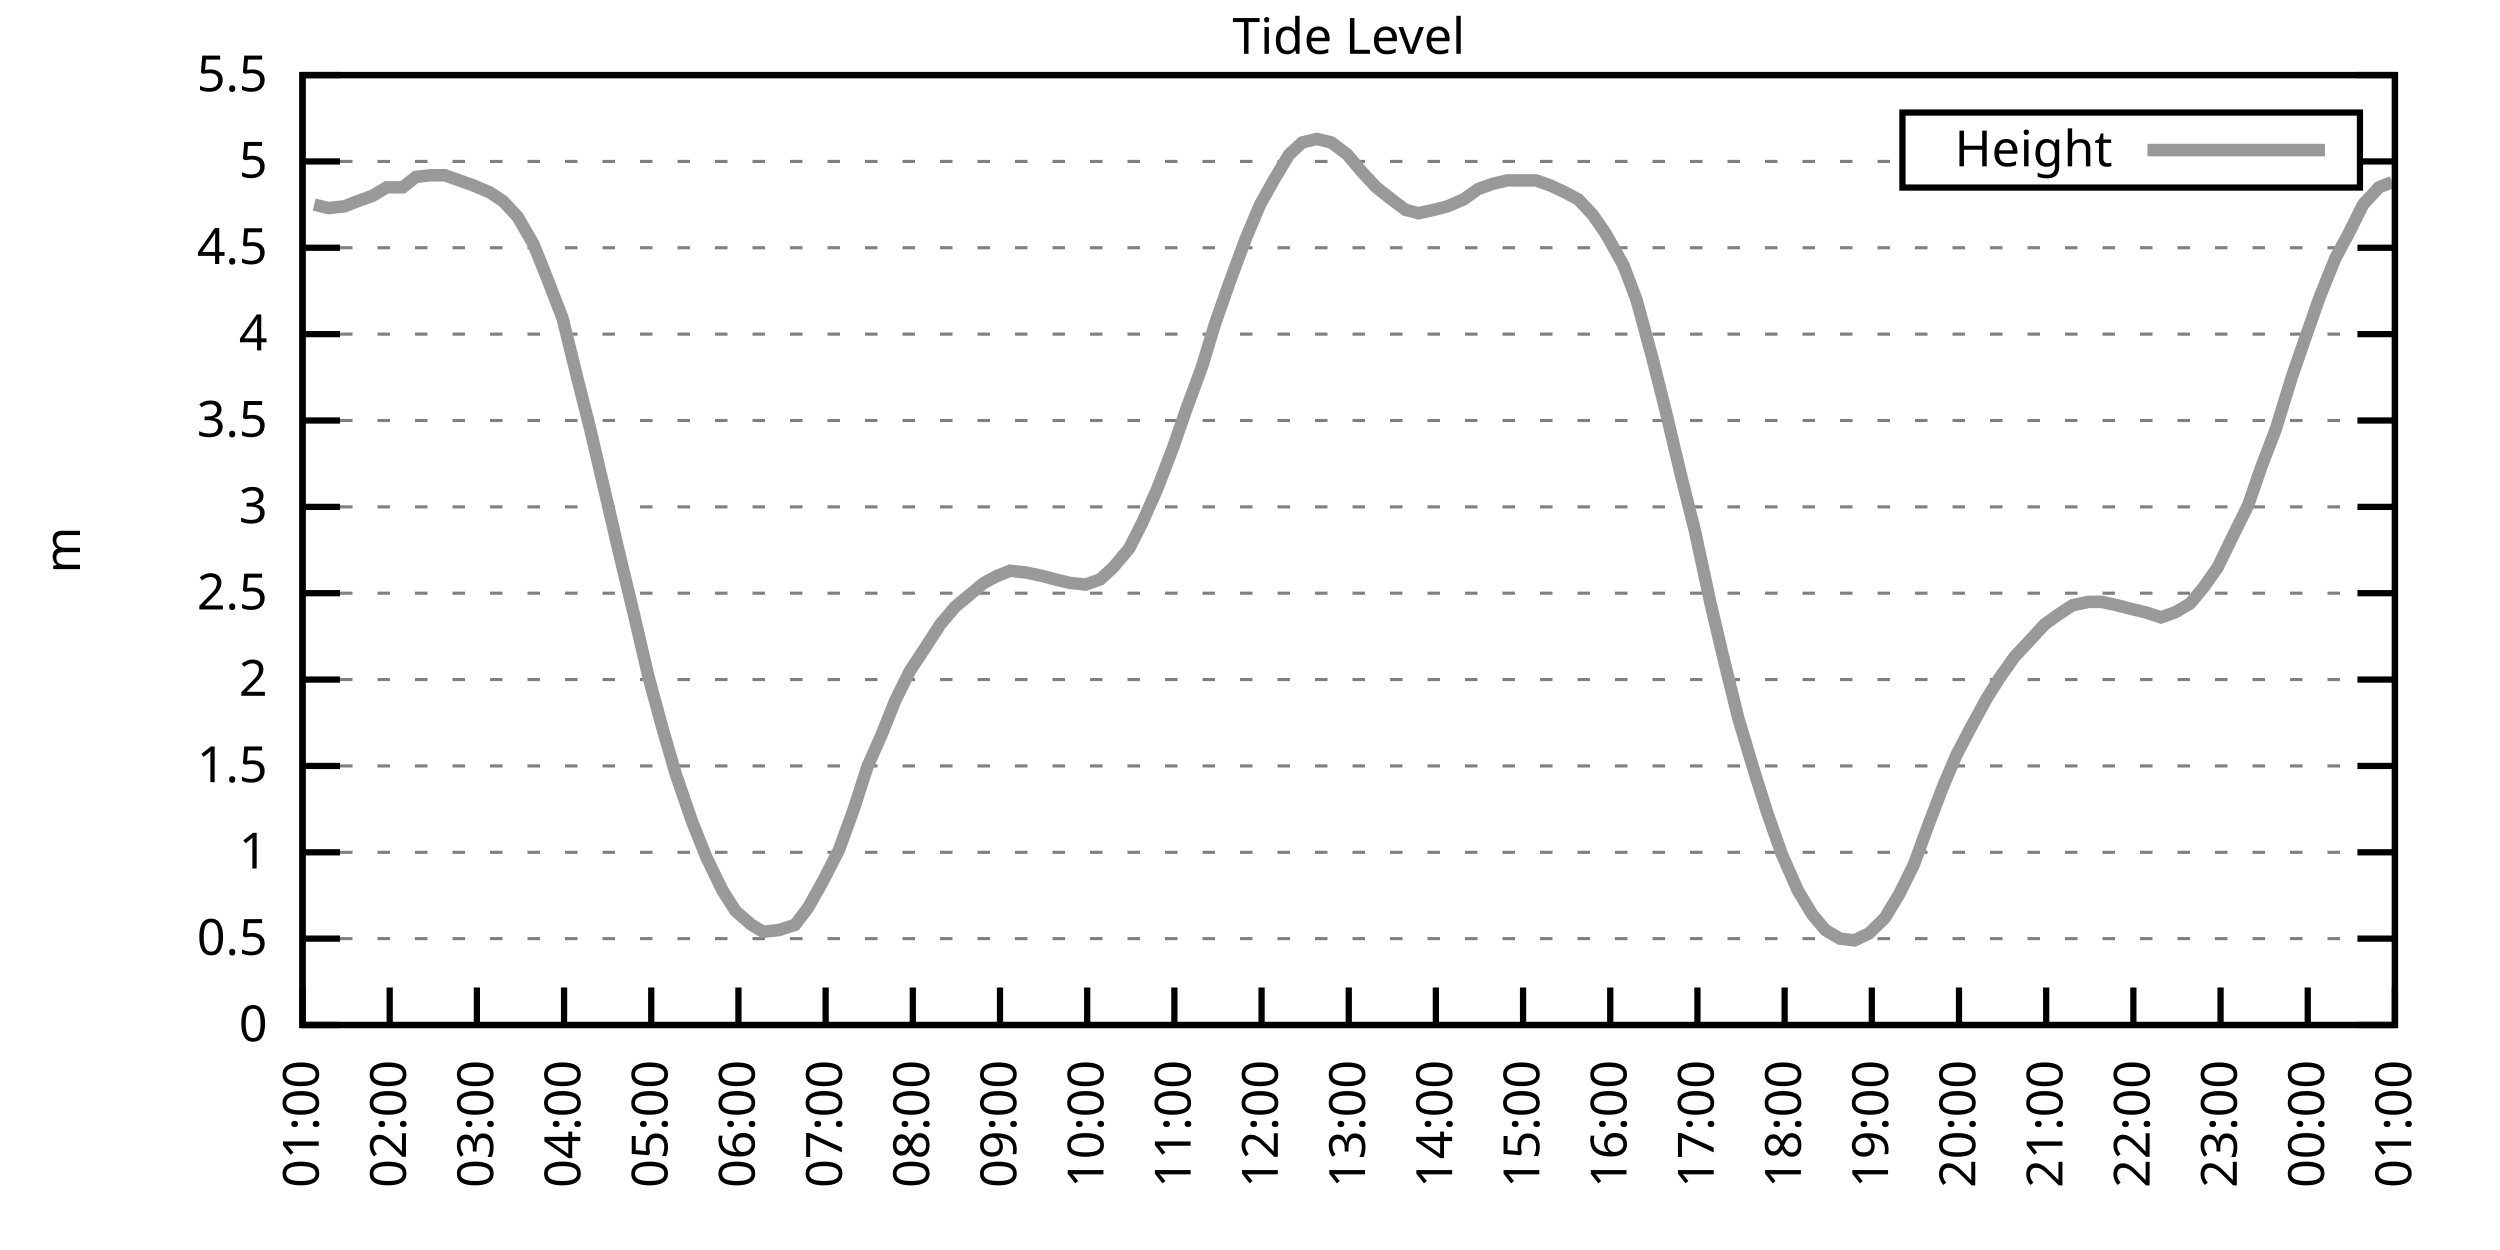
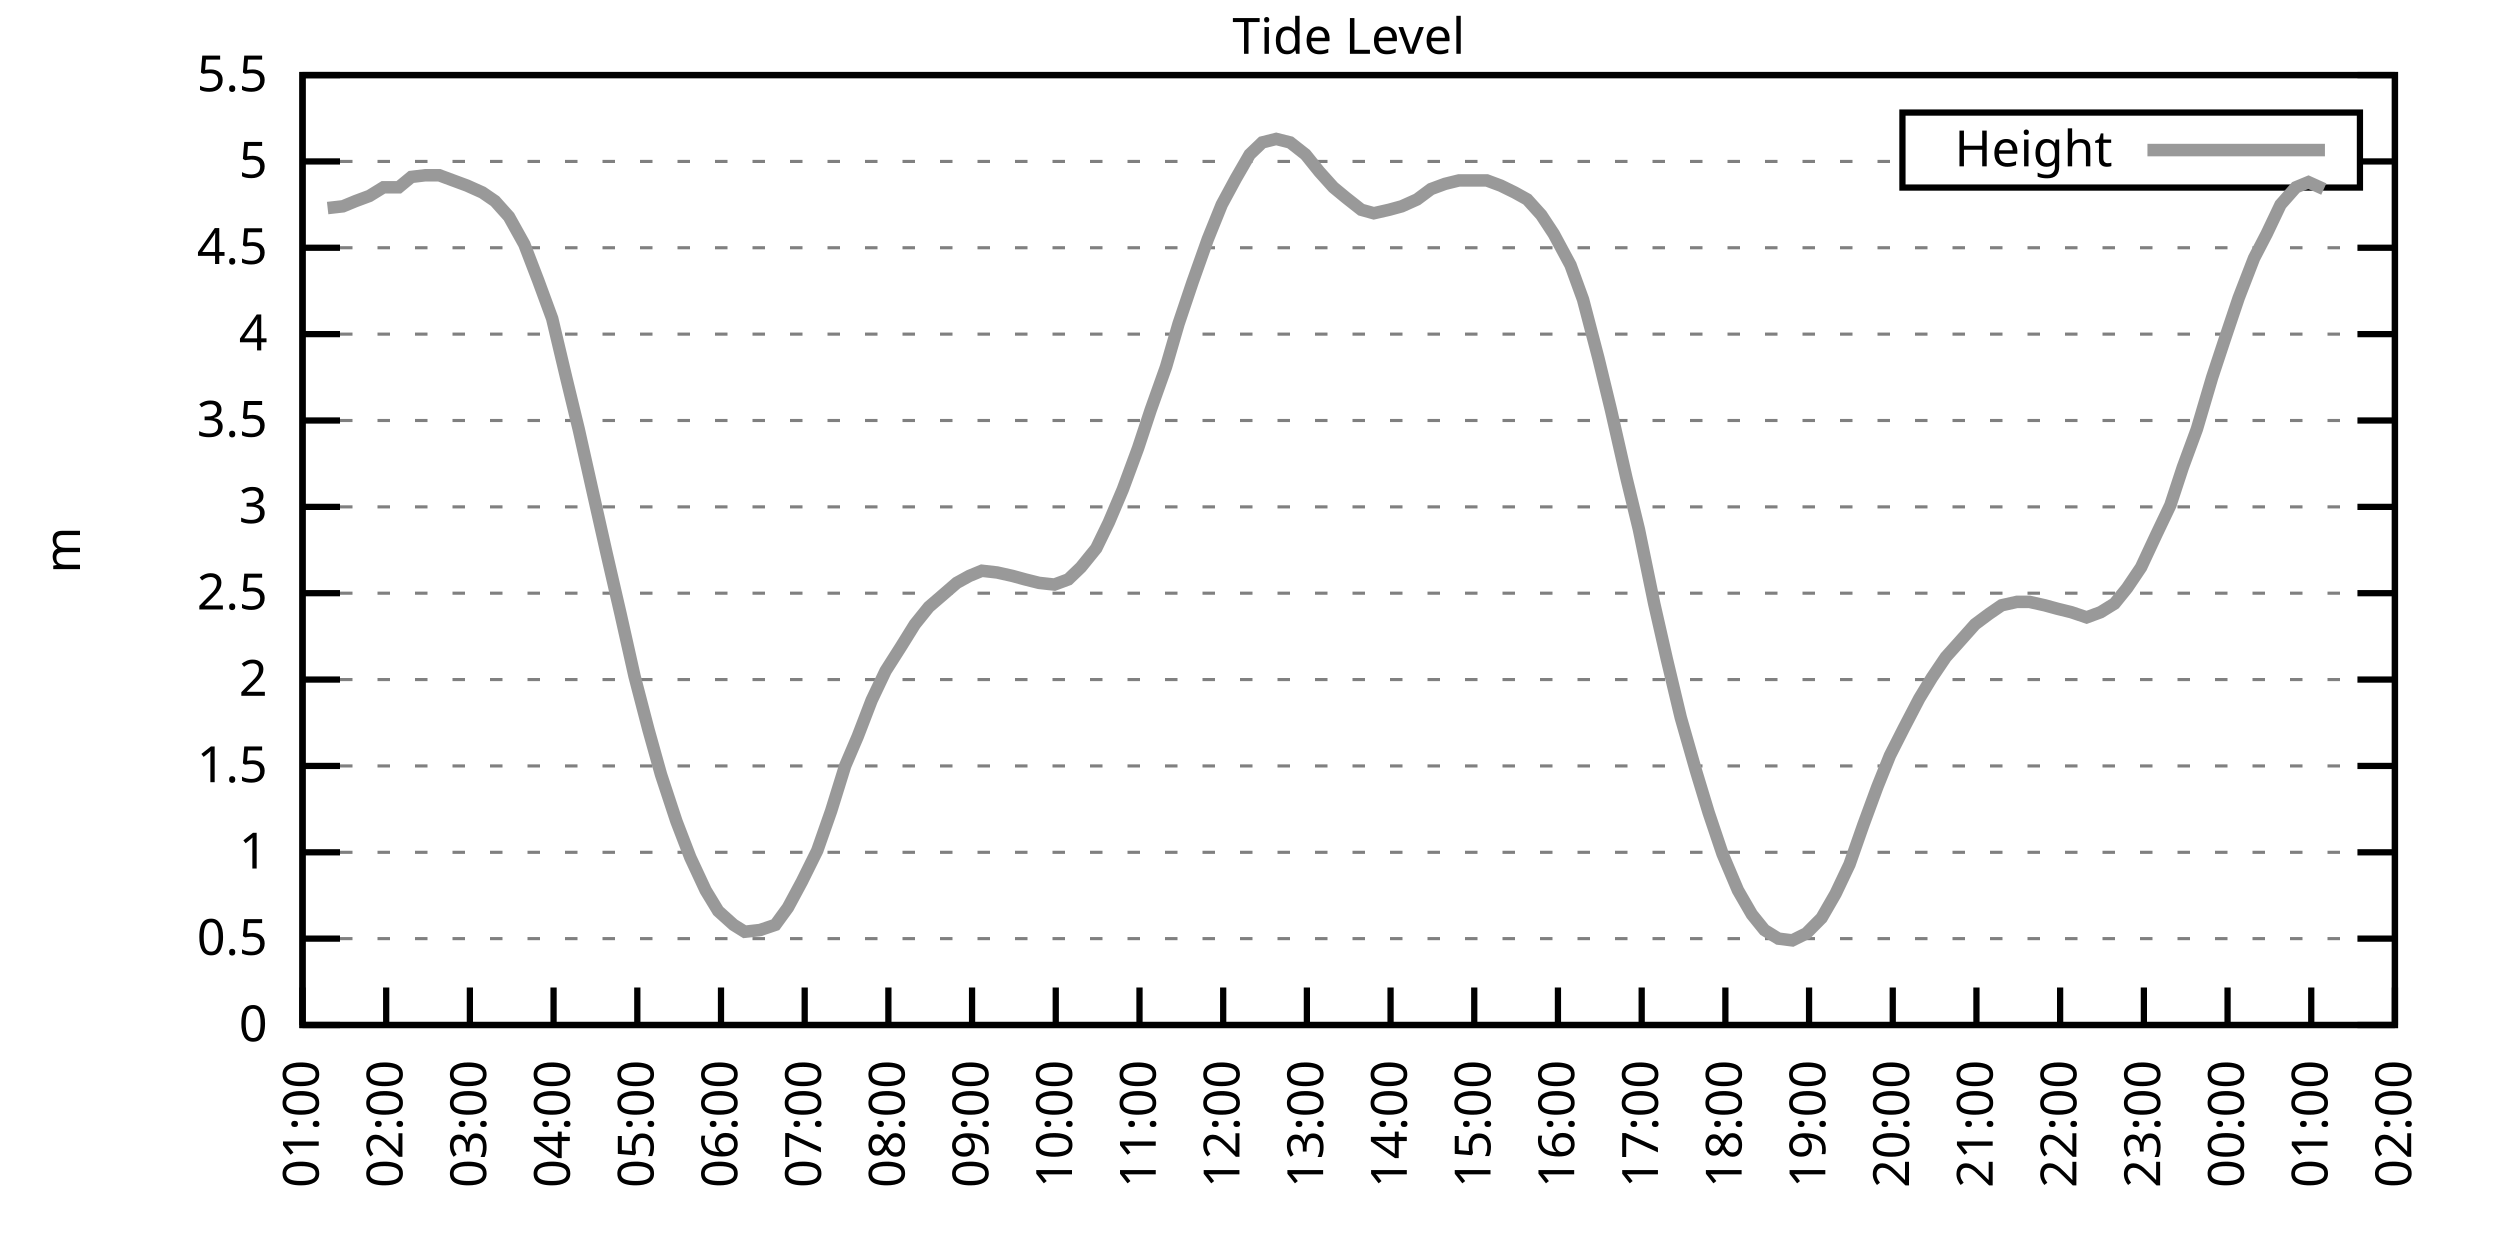
<svg xmlns="http://www.w3.org/2000/svg" xmlns:xlink="http://www.w3.org/1999/xlink" width="400" height="200" viewBox="0 0 400 200">
  <g id="gnuplot_canvas">
    <rect x="0" y="0" width="400" height="200" fill="none" />
    <defs>
      <circle id="gpDot" r="0.5" stroke-width="0.5" stroke="currentColor" />
      <path id="gpPt0" stroke-width="0.333" stroke="currentColor" d="M-1,0 h2 M0,-1 v2" />
      <path id="gpPt1" stroke-width="0.333" stroke="currentColor" d="M-1,-1 L1,1 M1,-1 L-1,1" />
      <path id="gpPt2" stroke-width="0.333" stroke="currentColor" d="M-1,0 L1,0 M0,-1 L0,1 M-1,-1 L1,1 M-1,1 L1,-1" />
      <rect id="gpPt3" stroke-width="0.333" stroke="currentColor" x="-1" y="-1" width="2" height="2" />
      <rect id="gpPt4" stroke-width="0.333" stroke="currentColor" fill="currentColor" x="-1" y="-1" width="2" height="2" />
      <circle id="gpPt5" stroke-width="0.333" stroke="currentColor" cx="0" cy="0" r="1" />
      <use xlink:href="#gpPt5" id="gpPt6" fill="currentColor" stroke="none" />
      <path id="gpPt7" stroke-width="0.333" stroke="currentColor" d="M0,-1.33 L-1.33,0.67 L1.33,0.67 z" />
      <use xlink:href="#gpPt7" id="gpPt8" fill="currentColor" stroke="none" />
      <use xlink:href="#gpPt7" id="gpPt9" stroke="currentColor" transform="rotate(180)" />
      <use xlink:href="#gpPt9" id="gpPt10" fill="currentColor" stroke="none" />
      <use xlink:href="#gpPt3" id="gpPt11" stroke="currentColor" transform="rotate(45)" />
      <use xlink:href="#gpPt11" id="gpPt12" fill="currentColor" stroke="none" />
      <path id="gpPt13" stroke-width="0.333" stroke="currentColor" d="M0,1.330 L1.265,0.411 L0.782,-1.067 L-0.782,-1.076 L-1.265,0.411 z" />
      <use xlink:href="#gpPt13" id="gpPt14" fill="currentColor" stroke="none" />
      <filter id="textbox" filterUnits="objectBoundingBox" x="0" y="0" height="1" width="1">
        <feFlood flood-color="white" flood-opacity="1" result="bgnd" />
        <feComposite in="SourceGraphic" in2="bgnd" operator="atop" />
      </filter>
      <filter id="greybox" filterUnits="objectBoundingBox" x="0" y="0" height="1" width="1">
        <feFlood flood-color="lightgrey" flood-opacity="1" result="grey" />
        <feComposite in="SourceGraphic" in2="grey" operator="atop" />
      </filter>
    </defs>
    <g fill="none" color="white" stroke="currentColor" stroke-width="1.00" stroke-linecap="butt" stroke-linejoin="miter">
</g>
    <g fill="none" color="black" stroke="currentColor" stroke-width="1.00" stroke-linecap="butt" stroke-linejoin="miter">
      <g stroke="none" shape-rendering="crispEdges">
        <polygon fill="rgb(255, 255, 255)" points="48.40,164.00 383.18,164.00 383.18,12.02 48.40,12.02 " />
      </g>
    </g>
    <g fill="none" color="black" stroke="currentColor" stroke-width="1.00" stroke-linecap="butt" stroke-linejoin="miter">
</g>
    <g fill="none" color="black" stroke="black" stroke-width="0.50" stroke-linecap="butt" stroke-linejoin="miter">
</g>
    <g fill="none" color="gray" stroke="currentColor" stroke-width="0.50" stroke-linecap="butt" stroke-linejoin="miter">
      <path stroke="gray" stroke-dasharray="2,4" class="gridline" d="M48.40,164.00 L383.19,164.00  " />
    </g>
    <g fill="none" color="gray" stroke="gray" stroke-width="1.00" stroke-linecap="butt" stroke-linejoin="miter">
</g>
    <g fill="none" color="black" stroke="currentColor" stroke-width="1.00" stroke-linecap="butt" stroke-linejoin="miter">
      <path stroke="black" d="M48.40,164.00 L54.40,164.00 M383.19,164.00 L377.19,164.00  " />
      <g transform="translate(42.80,166.60)" stroke="none" fill="black" font-family="Sans" font-size="8.00" text-anchor="end">
        <text>
          <tspan font-family="Sans"> 0</tspan>
        </text>
      </g>
    </g>
    <g fill="none" color="black" stroke="currentColor" stroke-width="1.00" stroke-linecap="butt" stroke-linejoin="miter">
</g>
    <g fill="none" color="black" stroke="black" stroke-width="0.50" stroke-linecap="butt" stroke-linejoin="miter">
</g>
    <g fill="none" color="gray" stroke="currentColor" stroke-width="0.50" stroke-linecap="butt" stroke-linejoin="miter">
      <path stroke="gray" stroke-dasharray="2,4" class="gridline" d="M48.40,150.18 L383.19,150.18  " />
    </g>
    <g fill="none" color="gray" stroke="gray" stroke-width="1.00" stroke-linecap="butt" stroke-linejoin="miter">
</g>
    <g fill="none" color="black" stroke="currentColor" stroke-width="1.00" stroke-linecap="butt" stroke-linejoin="miter">
      <path stroke="black" d="M48.40,150.18 L54.40,150.18 M383.19,150.18 L377.19,150.18  " />
      <g transform="translate(42.80,152.78)" stroke="none" fill="black" font-family="Sans" font-size="8.00" text-anchor="end">
        <text>
          <tspan font-family="Sans"> 0.5</tspan>
        </text>
      </g>
    </g>
    <g fill="none" color="black" stroke="currentColor" stroke-width="1.00" stroke-linecap="butt" stroke-linejoin="miter">
</g>
    <g fill="none" color="black" stroke="black" stroke-width="0.50" stroke-linecap="butt" stroke-linejoin="miter">
</g>
    <g fill="none" color="gray" stroke="currentColor" stroke-width="0.50" stroke-linecap="butt" stroke-linejoin="miter">
      <path stroke="gray" stroke-dasharray="2,4" class="gridline" d="M48.40,136.37 L383.19,136.37  " />
    </g>
    <g fill="none" color="gray" stroke="gray" stroke-width="1.00" stroke-linecap="butt" stroke-linejoin="miter">
</g>
    <g fill="none" color="black" stroke="currentColor" stroke-width="1.00" stroke-linecap="butt" stroke-linejoin="miter">
      <path stroke="black" d="M48.40,136.37 L54.40,136.37 M383.19,136.37 L377.19,136.37  " />
      <g transform="translate(42.80,138.97)" stroke="none" fill="black" font-family="Sans" font-size="8.00" text-anchor="end">
        <text>
          <tspan font-family="Sans"> 1</tspan>
        </text>
      </g>
    </g>
    <g fill="none" color="black" stroke="currentColor" stroke-width="1.00" stroke-linecap="butt" stroke-linejoin="miter">
</g>
    <g fill="none" color="black" stroke="black" stroke-width="0.50" stroke-linecap="butt" stroke-linejoin="miter">
</g>
    <g fill="none" color="gray" stroke="currentColor" stroke-width="0.50" stroke-linecap="butt" stroke-linejoin="miter">
      <path stroke="gray" stroke-dasharray="2,4" class="gridline" d="M48.40,122.55 L383.19,122.55  " />
    </g>
    <g fill="none" color="gray" stroke="gray" stroke-width="1.00" stroke-linecap="butt" stroke-linejoin="miter">
</g>
    <g fill="none" color="black" stroke="currentColor" stroke-width="1.00" stroke-linecap="butt" stroke-linejoin="miter">
      <path stroke="black" d="M48.40,122.55 L54.40,122.55 M383.19,122.55 L377.19,122.55  " />
      <g transform="translate(42.80,125.15)" stroke="none" fill="black" font-family="Sans" font-size="8.00" text-anchor="end">
        <text>
          <tspan font-family="Sans"> 1.5</tspan>
        </text>
      </g>
    </g>
    <g fill="none" color="black" stroke="currentColor" stroke-width="1.00" stroke-linecap="butt" stroke-linejoin="miter">
</g>
    <g fill="none" color="black" stroke="black" stroke-width="0.50" stroke-linecap="butt" stroke-linejoin="miter">
</g>
    <g fill="none" color="gray" stroke="currentColor" stroke-width="0.50" stroke-linecap="butt" stroke-linejoin="miter">
      <path stroke="gray" stroke-dasharray="2,4" class="gridline" d="M48.40,108.73 L383.19,108.73  " />
    </g>
    <g fill="none" color="gray" stroke="gray" stroke-width="1.00" stroke-linecap="butt" stroke-linejoin="miter">
</g>
    <g fill="none" color="black" stroke="currentColor" stroke-width="1.00" stroke-linecap="butt" stroke-linejoin="miter">
      <path stroke="black" d="M48.40,108.73 L54.40,108.73 M383.19,108.73 L377.19,108.73  " />
      <g transform="translate(42.80,111.33)" stroke="none" fill="black" font-family="Sans" font-size="8.00" text-anchor="end">
        <text>
          <tspan font-family="Sans"> 2</tspan>
        </text>
      </g>
    </g>
    <g fill="none" color="black" stroke="currentColor" stroke-width="1.00" stroke-linecap="butt" stroke-linejoin="miter">
</g>
    <g fill="none" color="black" stroke="black" stroke-width="0.50" stroke-linecap="butt" stroke-linejoin="miter">
</g>
    <g fill="none" color="gray" stroke="currentColor" stroke-width="0.50" stroke-linecap="butt" stroke-linejoin="miter">
      <path stroke="gray" stroke-dasharray="2,4" class="gridline" d="M48.40,94.91 L383.19,94.91  " />
    </g>
    <g fill="none" color="gray" stroke="gray" stroke-width="1.00" stroke-linecap="butt" stroke-linejoin="miter">
</g>
    <g fill="none" color="black" stroke="currentColor" stroke-width="1.00" stroke-linecap="butt" stroke-linejoin="miter">
      <path stroke="black" d="M48.40,94.91 L54.40,94.91 M383.19,94.91 L377.19,94.91  " />
      <g transform="translate(42.80,97.51)" stroke="none" fill="black" font-family="Sans" font-size="8.00" text-anchor="end">
        <text>
          <tspan font-family="Sans"> 2.5</tspan>
        </text>
      </g>
    </g>
    <g fill="none" color="black" stroke="currentColor" stroke-width="1.00" stroke-linecap="butt" stroke-linejoin="miter">
</g>
    <g fill="none" color="black" stroke="black" stroke-width="0.50" stroke-linecap="butt" stroke-linejoin="miter">
</g>
    <g fill="none" color="gray" stroke="currentColor" stroke-width="0.50" stroke-linecap="butt" stroke-linejoin="miter">
      <path stroke="gray" stroke-dasharray="2,4" class="gridline" d="M48.40,81.10 L383.19,81.10  " />
    </g>
    <g fill="none" color="gray" stroke="gray" stroke-width="1.00" stroke-linecap="butt" stroke-linejoin="miter">
</g>
    <g fill="none" color="black" stroke="currentColor" stroke-width="1.00" stroke-linecap="butt" stroke-linejoin="miter">
      <path stroke="black" d="M48.40,81.10 L54.40,81.10 M383.19,81.10 L377.19,81.10  " />
      <g transform="translate(42.80,83.70)" stroke="none" fill="black" font-family="Sans" font-size="8.00" text-anchor="end">
        <text>
          <tspan font-family="Sans"> 3</tspan>
        </text>
      </g>
    </g>
    <g fill="none" color="black" stroke="currentColor" stroke-width="1.00" stroke-linecap="butt" stroke-linejoin="miter">
</g>
    <g fill="none" color="black" stroke="black" stroke-width="0.50" stroke-linecap="butt" stroke-linejoin="miter">
</g>
    <g fill="none" color="gray" stroke="currentColor" stroke-width="0.50" stroke-linecap="butt" stroke-linejoin="miter">
      <path stroke="gray" stroke-dasharray="2,4" class="gridline" d="M48.40,67.28 L383.19,67.28  " />
    </g>
    <g fill="none" color="gray" stroke="gray" stroke-width="1.00" stroke-linecap="butt" stroke-linejoin="miter">
</g>
    <g fill="none" color="black" stroke="currentColor" stroke-width="1.00" stroke-linecap="butt" stroke-linejoin="miter">
      <path stroke="black" d="M48.40,67.28 L54.40,67.28 M383.19,67.28 L377.19,67.28  " />
      <g transform="translate(42.80,69.88)" stroke="none" fill="black" font-family="Sans" font-size="8.00" text-anchor="end">
        <text>
          <tspan font-family="Sans"> 3.5</tspan>
        </text>
      </g>
    </g>
    <g fill="none" color="black" stroke="currentColor" stroke-width="1.00" stroke-linecap="butt" stroke-linejoin="miter">
</g>
    <g fill="none" color="black" stroke="black" stroke-width="0.50" stroke-linecap="butt" stroke-linejoin="miter">
</g>
    <g fill="none" color="gray" stroke="currentColor" stroke-width="0.50" stroke-linecap="butt" stroke-linejoin="miter">
      <path stroke="gray" stroke-dasharray="2,4" class="gridline" d="M48.40,53.46 L383.19,53.46  " />
    </g>
    <g fill="none" color="gray" stroke="gray" stroke-width="1.00" stroke-linecap="butt" stroke-linejoin="miter">
</g>
    <g fill="none" color="black" stroke="currentColor" stroke-width="1.00" stroke-linecap="butt" stroke-linejoin="miter">
      <path stroke="black" d="M48.40,53.46 L54.40,53.46 M383.19,53.46 L377.19,53.46  " />
      <g transform="translate(42.80,56.06)" stroke="none" fill="black" font-family="Sans" font-size="8.00" text-anchor="end">
        <text>
          <tspan font-family="Sans"> 4</tspan>
        </text>
      </g>
    </g>
    <g fill="none" color="black" stroke="currentColor" stroke-width="1.00" stroke-linecap="butt" stroke-linejoin="miter">
</g>
    <g fill="none" color="black" stroke="black" stroke-width="0.50" stroke-linecap="butt" stroke-linejoin="miter">
</g>
    <g fill="none" color="gray" stroke="currentColor" stroke-width="0.50" stroke-linecap="butt" stroke-linejoin="miter">
      <path stroke="gray" stroke-dasharray="2,4" class="gridline" d="M48.40,39.64 L383.19,39.64  " />
    </g>
    <g fill="none" color="gray" stroke="gray" stroke-width="1.00" stroke-linecap="butt" stroke-linejoin="miter">
</g>
    <g fill="none" color="black" stroke="currentColor" stroke-width="1.00" stroke-linecap="butt" stroke-linejoin="miter">
      <path stroke="black" d="M48.40,39.64 L54.40,39.64 M383.19,39.64 L377.19,39.64  " />
      <g transform="translate(42.80,42.24)" stroke="none" fill="black" font-family="Sans" font-size="8.00" text-anchor="end">
        <text>
          <tspan font-family="Sans"> 4.5</tspan>
        </text>
      </g>
    </g>
    <g fill="none" color="black" stroke="currentColor" stroke-width="1.00" stroke-linecap="butt" stroke-linejoin="miter">
</g>
    <g fill="none" color="black" stroke="black" stroke-width="0.50" stroke-linecap="butt" stroke-linejoin="miter">
</g>
    <g fill="none" color="gray" stroke="currentColor" stroke-width="0.50" stroke-linecap="butt" stroke-linejoin="miter">
      <path stroke="gray" stroke-dasharray="2,4" class="gridline" d="M48.40,25.83 L304.39,25.83 M377.59,25.83 L383.19,25.83  " />
    </g>
    <g fill="none" color="gray" stroke="gray" stroke-width="1.00" stroke-linecap="butt" stroke-linejoin="miter">
</g>
    <g fill="none" color="black" stroke="currentColor" stroke-width="1.00" stroke-linecap="butt" stroke-linejoin="miter">
      <path stroke="black" d="M48.40,25.83 L54.40,25.83 M383.19,25.83 L377.19,25.83  " />
      <g transform="translate(42.80,28.43)" stroke="none" fill="black" font-family="Sans" font-size="8.00" text-anchor="end">
        <text>
          <tspan font-family="Sans"> 5</tspan>
        </text>
      </g>
    </g>
    <g fill="none" color="black" stroke="currentColor" stroke-width="1.00" stroke-linecap="butt" stroke-linejoin="miter">
</g>
    <g fill="none" color="black" stroke="black" stroke-width="0.50" stroke-linecap="butt" stroke-linejoin="miter">
</g>
    <g fill="none" color="gray" stroke="currentColor" stroke-width="0.50" stroke-linecap="butt" stroke-linejoin="miter">
      <path stroke="gray" stroke-dasharray="2,4" class="gridline" d="M48.40,12.01 L383.19,12.01  " />
    </g>
    <g fill="none" color="gray" stroke="gray" stroke-width="1.00" stroke-linecap="butt" stroke-linejoin="miter">
</g>
    <g fill="none" color="black" stroke="currentColor" stroke-width="1.00" stroke-linecap="butt" stroke-linejoin="miter">
      <path stroke="black" d="M48.40,12.01 L54.40,12.01 M383.19,12.01 L377.19,12.01  " />
      <g transform="translate(42.80,14.61)" stroke="none" fill="black" font-family="Sans" font-size="8.00" text-anchor="end">
        <text>
          <tspan font-family="Sans"> 5.5</tspan>
        </text>
      </g>
    </g>
    <g fill="none" color="black" stroke="currentColor" stroke-width="1.00" stroke-linecap="butt" stroke-linejoin="miter">
      <path stroke="black" d="M48.40,164.00 L48.40,158.00  " />
      <g transform="translate(51.00,169.60) rotate(270.00)" stroke="none" fill="black" font-family="Sans" font-size="8.00" text-anchor="end">
        <text>
          <tspan font-family="Sans">01:00</tspan>
        </text>
      </g>
    </g>
    <g fill="none" color="black" stroke="currentColor" stroke-width="1.00" stroke-linecap="butt" stroke-linejoin="miter">
-       <path stroke="black" d="M62.35,164.00 L62.35,158.00  " />
-       <g transform="translate(64.95,169.60) rotate(270.00)" stroke="none" fill="black" font-family="Sans" font-size="8.00" text-anchor="end">
+       <path stroke="black" d="M61.79,164.00 L61.79,158.00  " />
+       <g transform="translate(64.39,169.60) rotate(270.00)" stroke="none" fill="black" font-family="Sans" font-size="8.00" text-anchor="end">
        <text>
          <tspan font-family="Sans">02:00</tspan>
        </text>
      </g>
    </g>
    <g fill="none" color="black" stroke="currentColor" stroke-width="1.00" stroke-linecap="butt" stroke-linejoin="miter">
-       <path stroke="black" d="M76.30,164.00 L76.30,158.00  " />
-       <g transform="translate(78.90,169.60) rotate(270.00)" stroke="none" fill="black" font-family="Sans" font-size="8.00" text-anchor="end">
+       <path stroke="black" d="M75.18,164.00 L75.18,158.00  " />
+       <g transform="translate(77.78,169.60) rotate(270.00)" stroke="none" fill="black" font-family="Sans" font-size="8.00" text-anchor="end">
        <text>
          <tspan font-family="Sans">03:00</tspan>
        </text>
      </g>
    </g>
    <g fill="none" color="black" stroke="currentColor" stroke-width="1.00" stroke-linecap="butt" stroke-linejoin="miter">
-       <path stroke="black" d="M90.25,164.00 L90.25,158.00  " />
-       <g transform="translate(92.85,169.60) rotate(270.00)" stroke="none" fill="black" font-family="Sans" font-size="8.00" text-anchor="end">
+       <path stroke="black" d="M88.57,164.00 L88.57,158.00  " />
+       <g transform="translate(91.17,169.60) rotate(270.00)" stroke="none" fill="black" font-family="Sans" font-size="8.00" text-anchor="end">
        <text>
          <tspan font-family="Sans">04:00</tspan>
        </text>
      </g>
    </g>
    <g fill="none" color="black" stroke="currentColor" stroke-width="1.00" stroke-linecap="butt" stroke-linejoin="miter">
-       <path stroke="black" d="M104.20,164.00 L104.20,158.00  " />
-       <g transform="translate(106.80,169.60) rotate(270.00)" stroke="none" fill="black" font-family="Sans" font-size="8.00" text-anchor="end">
+       <path stroke="black" d="M101.97,164.00 L101.97,158.00  " />
+       <g transform="translate(104.57,169.60) rotate(270.00)" stroke="none" fill="black" font-family="Sans" font-size="8.00" text-anchor="end">
        <text>
          <tspan font-family="Sans">05:00</tspan>
        </text>
      </g>
    </g>
    <g fill="none" color="black" stroke="currentColor" stroke-width="1.00" stroke-linecap="butt" stroke-linejoin="miter">
-       <path stroke="black" d="M118.15,164.00 L118.15,158.00  " />
-       <g transform="translate(120.75,169.60) rotate(270.00)" stroke="none" fill="black" font-family="Sans" font-size="8.00" text-anchor="end">
+       <path stroke="black" d="M115.36,164.00 L115.36,158.00  " />
+       <g transform="translate(117.96,169.60) rotate(270.00)" stroke="none" fill="black" font-family="Sans" font-size="8.00" text-anchor="end">
        <text>
          <tspan font-family="Sans">06:00</tspan>
        </text>
      </g>
    </g>
    <g fill="none" color="black" stroke="currentColor" stroke-width="1.00" stroke-linecap="butt" stroke-linejoin="miter">
-       <path stroke="black" d="M132.10,164.00 L132.10,158.00  " />
-       <g transform="translate(134.70,169.60) rotate(270.00)" stroke="none" fill="black" font-family="Sans" font-size="8.00" text-anchor="end">
+       <path stroke="black" d="M128.75,164.00 L128.75,158.00  " />
+       <g transform="translate(131.35,169.60) rotate(270.00)" stroke="none" fill="black" font-family="Sans" font-size="8.00" text-anchor="end">
        <text>
          <tspan font-family="Sans">07:00</tspan>
        </text>
      </g>
    </g>
    <g fill="none" color="black" stroke="currentColor" stroke-width="1.00" stroke-linecap="butt" stroke-linejoin="miter">
-       <path stroke="black" d="M146.05,164.00 L146.05,158.00  " />
-       <g transform="translate(148.65,169.60) rotate(270.00)" stroke="none" fill="black" font-family="Sans" font-size="8.00" text-anchor="end">
+       <path stroke="black" d="M142.14,164.00 L142.14,158.00  " />
+       <g transform="translate(144.74,169.60) rotate(270.00)" stroke="none" fill="black" font-family="Sans" font-size="8.00" text-anchor="end">
        <text>
          <tspan font-family="Sans">08:00</tspan>
        </text>
      </g>
    </g>
    <g fill="none" color="black" stroke="currentColor" stroke-width="1.00" stroke-linecap="butt" stroke-linejoin="miter">
-       <path stroke="black" d="M160.00,164.00 L160.00,158.00  " />
-       <g transform="translate(162.60,169.60) rotate(270.00)" stroke="none" fill="black" font-family="Sans" font-size="8.00" text-anchor="end">
+       <path stroke="black" d="M155.53,164.00 L155.53,158.00  " />
+       <g transform="translate(158.13,169.60) rotate(270.00)" stroke="none" fill="black" font-family="Sans" font-size="8.00" text-anchor="end">
        <text>
          <tspan font-family="Sans">09:00</tspan>
        </text>
      </g>
    </g>
    <g fill="none" color="black" stroke="currentColor" stroke-width="1.00" stroke-linecap="butt" stroke-linejoin="miter">
-       <path stroke="black" d="M173.95,164.00 L173.95,158.00  " />
-       <g transform="translate(176.55,169.60) rotate(270.00)" stroke="none" fill="black" font-family="Sans" font-size="8.00" text-anchor="end">
+       <path stroke="black" d="M168.92,164.00 L168.92,158.00  " />
+       <g transform="translate(171.52,169.60) rotate(270.00)" stroke="none" fill="black" font-family="Sans" font-size="8.00" text-anchor="end">
        <text>
          <tspan font-family="Sans">10:00</tspan>
        </text>
      </g>
    </g>
    <g fill="none" color="black" stroke="currentColor" stroke-width="1.00" stroke-linecap="butt" stroke-linejoin="miter">
-       <path stroke="black" d="M187.90,164.00 L187.90,158.00  " />
-       <g transform="translate(190.50,169.60) rotate(270.00)" stroke="none" fill="black" font-family="Sans" font-size="8.00" text-anchor="end">
+       <path stroke="black" d="M182.32,164.00 L182.32,158.00  " />
+       <g transform="translate(184.92,169.60) rotate(270.00)" stroke="none" fill="black" font-family="Sans" font-size="8.00" text-anchor="end">
        <text>
          <tspan font-family="Sans">11:00</tspan>
        </text>
      </g>
    </g>
    <g fill="none" color="black" stroke="currentColor" stroke-width="1.00" stroke-linecap="butt" stroke-linejoin="miter">
-       <path stroke="black" d="M201.85,164.00 L201.85,158.00  " />
-       <g transform="translate(204.45,169.60) rotate(270.00)" stroke="none" fill="black" font-family="Sans" font-size="8.00" text-anchor="end">
+       <path stroke="black" d="M195.71,164.00 L195.71,158.00  " />
+       <g transform="translate(198.31,169.60) rotate(270.00)" stroke="none" fill="black" font-family="Sans" font-size="8.00" text-anchor="end">
        <text>
          <tspan font-family="Sans">12:00</tspan>
        </text>
      </g>
    </g>
    <g fill="none" color="black" stroke="currentColor" stroke-width="1.00" stroke-linecap="butt" stroke-linejoin="miter">
-       <path stroke="black" d="M215.80,164.00 L215.80,158.00  " />
-       <g transform="translate(218.40,169.60) rotate(270.00)" stroke="none" fill="black" font-family="Sans" font-size="8.00" text-anchor="end">
+       <path stroke="black" d="M209.10,164.00 L209.10,158.00  " />
+       <g transform="translate(211.70,169.60) rotate(270.00)" stroke="none" fill="black" font-family="Sans" font-size="8.00" text-anchor="end">
        <text>
          <tspan font-family="Sans">13:00</tspan>
        </text>
      </g>
    </g>
    <g fill="none" color="black" stroke="currentColor" stroke-width="1.00" stroke-linecap="butt" stroke-linejoin="miter">
-       <path stroke="black" d="M229.74,164.00 L229.74,158.00  " />
-       <g transform="translate(232.34,169.60) rotate(270.00)" stroke="none" fill="black" font-family="Sans" font-size="8.00" text-anchor="end">
+       <path stroke="black" d="M222.49,164.00 L222.49,158.00  " />
+       <g transform="translate(225.09,169.60) rotate(270.00)" stroke="none" fill="black" font-family="Sans" font-size="8.00" text-anchor="end">
        <text>
          <tspan font-family="Sans">14:00</tspan>
        </text>
      </g>
    </g>
    <g fill="none" color="black" stroke="currentColor" stroke-width="1.00" stroke-linecap="butt" stroke-linejoin="miter">
-       <path stroke="black" d="M243.69,164.00 L243.69,158.00  " />
-       <g transform="translate(246.29,169.60) rotate(270.00)" stroke="none" fill="black" font-family="Sans" font-size="8.00" text-anchor="end">
+       <path stroke="black" d="M235.88,164.00 L235.88,158.00  " />
+       <g transform="translate(238.48,169.60) rotate(270.00)" stroke="none" fill="black" font-family="Sans" font-size="8.00" text-anchor="end">
        <text>
          <tspan font-family="Sans">15:00</tspan>
        </text>
      </g>
    </g>
    <g fill="none" color="black" stroke="currentColor" stroke-width="1.00" stroke-linecap="butt" stroke-linejoin="miter">
-       <path stroke="black" d="M257.64,164.00 L257.64,158.00  " />
-       <g transform="translate(260.24,169.60) rotate(270.00)" stroke="none" fill="black" font-family="Sans" font-size="8.00" text-anchor="end">
+       <path stroke="black" d="M249.27,164.00 L249.27,158.00  " />
+       <g transform="translate(251.87,169.60) rotate(270.00)" stroke="none" fill="black" font-family="Sans" font-size="8.00" text-anchor="end">
        <text>
          <tspan font-family="Sans">16:00</tspan>
        </text>
      </g>
    </g>
    <g fill="none" color="black" stroke="currentColor" stroke-width="1.00" stroke-linecap="butt" stroke-linejoin="miter">
-       <path stroke="black" d="M271.59,164.00 L271.59,158.00  " />
-       <g transform="translate(274.19,169.60) rotate(270.00)" stroke="none" fill="black" font-family="Sans" font-size="8.00" text-anchor="end">
+       <path stroke="black" d="M262.67,164.00 L262.67,158.00  " />
+       <g transform="translate(265.27,169.60) rotate(270.00)" stroke="none" fill="black" font-family="Sans" font-size="8.00" text-anchor="end">
        <text>
          <tspan font-family="Sans">17:00</tspan>
        </text>
      </g>
    </g>
    <g fill="none" color="black" stroke="currentColor" stroke-width="1.00" stroke-linecap="butt" stroke-linejoin="miter">
-       <path stroke="black" d="M285.54,164.00 L285.54,158.00  " />
-       <g transform="translate(288.14,169.60) rotate(270.00)" stroke="none" fill="black" font-family="Sans" font-size="8.00" text-anchor="end">
+       <path stroke="black" d="M276.06,164.00 L276.06,158.00  " />
+       <g transform="translate(278.66,169.60) rotate(270.00)" stroke="none" fill="black" font-family="Sans" font-size="8.00" text-anchor="end">
        <text>
          <tspan font-family="Sans">18:00</tspan>
        </text>
      </g>
    </g>
    <g fill="none" color="black" stroke="currentColor" stroke-width="1.00" stroke-linecap="butt" stroke-linejoin="miter">
-       <path stroke="black" d="M299.49,164.00 L299.49,158.00  " />
-       <g transform="translate(302.09,169.60) rotate(270.00)" stroke="none" fill="black" font-family="Sans" font-size="8.00" text-anchor="end">
+       <path stroke="black" d="M289.45,164.00 L289.45,158.00  " />
+       <g transform="translate(292.05,169.60) rotate(270.00)" stroke="none" fill="black" font-family="Sans" font-size="8.00" text-anchor="end">
        <text>
          <tspan font-family="Sans">19:00</tspan>
        </text>
      </g>
    </g>
    <g fill="none" color="black" stroke="currentColor" stroke-width="1.00" stroke-linecap="butt" stroke-linejoin="miter">
-       <path stroke="black" d="M313.44,164.00 L313.44,158.00  " />
-       <g transform="translate(316.04,169.60) rotate(270.00)" stroke="none" fill="black" font-family="Sans" font-size="8.00" text-anchor="end">
+       <path stroke="black" d="M302.84,164.00 L302.84,158.00  " />
+       <g transform="translate(305.44,169.60) rotate(270.00)" stroke="none" fill="black" font-family="Sans" font-size="8.00" text-anchor="end">
        <text>
          <tspan font-family="Sans">20:00</tspan>
        </text>
      </g>
    </g>
    <g fill="none" color="black" stroke="currentColor" stroke-width="1.00" stroke-linecap="butt" stroke-linejoin="miter">
-       <path stroke="black" d="M327.39,164.00 L327.39,158.00  " />
-       <g transform="translate(329.99,169.60) rotate(270.00)" stroke="none" fill="black" font-family="Sans" font-size="8.00" text-anchor="end">
+       <path stroke="black" d="M316.23,164.00 L316.23,158.00  " />
+       <g transform="translate(318.83,169.60) rotate(270.00)" stroke="none" fill="black" font-family="Sans" font-size="8.00" text-anchor="end">
        <text>
          <tspan font-family="Sans">21:00</tspan>
        </text>
      </g>
    </g>
    <g fill="none" color="black" stroke="currentColor" stroke-width="1.00" stroke-linecap="butt" stroke-linejoin="miter">
-       <path stroke="black" d="M341.34,164.00 L341.34,158.00  " />
-       <g transform="translate(343.94,169.60) rotate(270.00)" stroke="none" fill="black" font-family="Sans" font-size="8.00" text-anchor="end">
+       <path stroke="black" d="M329.62,164.00 L329.62,158.00  " />
+       <g transform="translate(332.22,169.60) rotate(270.00)" stroke="none" fill="black" font-family="Sans" font-size="8.00" text-anchor="end">
        <text>
          <tspan font-family="Sans">22:00</tspan>
        </text>
      </g>
    </g>
    <g fill="none" color="black" stroke="currentColor" stroke-width="1.00" stroke-linecap="butt" stroke-linejoin="miter">
-       <path stroke="black" d="M355.29,164.00 L355.29,158.00  " />
-       <g transform="translate(357.89,169.60) rotate(270.00)" stroke="none" fill="black" font-family="Sans" font-size="8.00" text-anchor="end">
+       <path stroke="black" d="M343.02,164.00 L343.02,158.00  " />
+       <g transform="translate(345.62,169.60) rotate(270.00)" stroke="none" fill="black" font-family="Sans" font-size="8.00" text-anchor="end">
        <text>
          <tspan font-family="Sans">23:00</tspan>
        </text>
      </g>
    </g>
    <g fill="none" color="black" stroke="currentColor" stroke-width="1.00" stroke-linecap="butt" stroke-linejoin="miter">
-       <path stroke="black" d="M369.24,164.00 L369.24,158.00  " />
-       <g transform="translate(371.84,169.60) rotate(270.00)" stroke="none" fill="black" font-family="Sans" font-size="8.00" text-anchor="end">
+       <path stroke="black" d="M356.41,164.00 L356.41,158.00  " />
+       <g transform="translate(359.01,169.60) rotate(270.00)" stroke="none" fill="black" font-family="Sans" font-size="8.00" text-anchor="end">
        <text>
          <tspan font-family="Sans">00:00</tspan>
+         </text>
+       </g>
+     </g>
+     <g fill="none" color="black" stroke="currentColor" stroke-width="1.00" stroke-linecap="butt" stroke-linejoin="miter">
+       <path stroke="black" d="M369.80,164.00 L369.80,158.00  " />
+       <g transform="translate(372.40,169.60) rotate(270.00)" stroke="none" fill="black" font-family="Sans" font-size="8.00" text-anchor="end">
+         <text>
+           <tspan font-family="Sans">01:00</tspan>
        </text>
      </g>
    </g>
    <g fill="none" color="black" stroke="currentColor" stroke-width="1.00" stroke-linecap="butt" stroke-linejoin="miter">
      <path stroke="black" d="M383.19,164.00 L383.19,158.00  " />
      <g transform="translate(385.79,169.60) rotate(270.00)" stroke="none" fill="black" font-family="Sans" font-size="8.00" text-anchor="end">
        <text>
-           <tspan font-family="Sans">01:00</tspan>
+           <tspan font-family="Sans">02:00</tspan>
        </text>
      </g>
    </g>
    <g fill="none" color="black" stroke="currentColor" stroke-width="1.00" stroke-linecap="butt" stroke-linejoin="miter">
</g>
    <g fill="none" color="black" stroke="currentColor" stroke-width="1.00" stroke-linecap="butt" stroke-linejoin="miter">
      <path stroke="black" d="M48.40,12.01 L48.40,164.00 L383.19,164.00 L383.19,12.01 L48.40,12.01 Z  " />
    </g>
    <g fill="none" color="black" stroke="currentColor" stroke-width="1.00" stroke-linecap="butt" stroke-linejoin="miter">
</g>
    <g fill="none" color="black" stroke="currentColor" stroke-width="1.00" stroke-linecap="butt" stroke-linejoin="miter">
      <path stroke="black" d="M304.39,30.01 L304.39,18.01 L377.59,18.01 L377.59,30.01 L304.39,30.01 Z  " />
    </g>
    <g id="Tide_level_plot_1">
      <g fill="none" color="white" stroke="black" stroke-width="2.00" stroke-linecap="butt" stroke-linejoin="miter">
</g>
      <g fill="none" color="black" stroke="currentColor" stroke-width="2.00" stroke-linecap="butt" stroke-linejoin="miter">
        <g transform="translate(337.99,26.61)" stroke="none" fill="black" font-family="Sans" font-size="8.00" text-anchor="end">
          <text>
            <tspan font-family="Sans">Height</tspan>
          </text>
        </g>
      </g>
      <g fill="none" color="black" stroke="currentColor" stroke-width="2.00" stroke-linecap="butt" stroke-linejoin="miter">
-         <path stroke="rgb(153, 153, 153)" d="M343.59,24.01 L371.99,24.01 M50.26,32.74 L52.58,33.29 L55.14,33.01 L57.23,32.18 L59.56,31.35 L61.88,29.97   L64.44,29.97 L66.53,28.31 L68.86,28.04 L71.18,28.04 L73.51,28.87 L75.83,29.70 L78.39,30.80 L80.48,32.18   L82.81,34.67 L85.37,39.09 L87.69,44.90 L90.02,50.97 L92.34,60.37 L94.43,68.66 L96.76,78.61 L99.08,88.56   L101.41,98.23 L103.73,108.18 L106.06,116.74 L108.15,123.93 L110.71,131.39 L113.03,137.19 L115.59,142.45 L117.68,145.76   L120.24,147.97 L122.10,149.08 L124.66,148.80 L127.22,147.97 L129.31,145.21 L131.63,141.06 L134.19,136.09 L136.51,129.73   L138.84,122.55 L140.93,117.85 L143.26,112.05 L145.58,107.35 L148.14,103.48 L150.46,99.89 L152.79,97.12 L155.11,95.19   L157.44,93.26 L159.53,92.15 L161.62,91.32 L164.18,91.60 L166.74,92.15 L168.83,92.70 L171.16,93.26 L173.71,93.53   L176.04,92.70 L178.13,90.77 L180.69,87.73 L182.78,83.58 L185.11,78.33 L187.66,71.70 L189.76,65.62 L192.31,58.71   L194.41,51.80 L196.73,45.17 L199.29,38.26 L201.61,32.74 L203.94,28.59 L206.26,24.72 L208.36,22.79 L210.68,22.23   L213.01,22.79 L215.56,24.72 L217.89,27.49 L220.21,29.97 L222.30,31.63 L224.86,33.56 L226.95,34.12 L229.51,33.56   L231.60,33.01 L234.16,31.91 L236.49,30.25 L238.81,29.42 L241.14,28.87 L243.00,28.87 L245.79,28.87 L248.11,29.70   L250.44,30.80 L252.53,31.91 L254.85,34.39 L256.95,37.43 L259.74,42.41 L261.83,47.93 L264.39,57.33 L266.48,65.62   L269.04,76.40 L271.13,84.69 L273.69,96.57 L275.78,105.41 L278.10,114.81 L280.66,123.38 L282.75,130.01 L285.08,136.64   L287.64,142.45 L289.96,146.31 L292.05,148.80 L294.38,150.18 L296.70,150.46 L299.03,149.35 L301.58,146.87 L303.91,143.00   L306.23,138.30 L308.56,131.94 L310.88,125.86 L312.98,120.89 L315.30,116.47 L317.86,111.77 L319.95,108.45 L322.28,105.14   L324.60,102.65 L327.16,99.89 L329.48,98.23 L331.58,96.85 L334.13,96.30 L336.23,96.30 L338.78,96.85 L340.88,97.40   L343.20,97.95 L345.76,98.78 L348.08,97.95 L350.41,96.57 L352.50,94.08 L354.83,90.77 L357.38,85.52 L359.71,80.82   L361.80,74.74 L364.13,68.66 L366.68,60.37 L368.78,54.29 L371.10,47.66 L373.66,41.30 L375.75,37.43 L378.08,32.74   L380.63,29.97 L382.73,29.14  " />
+         <path stroke="rgb(153, 153, 153)" d="M343.59,24.01 L371.99,24.01 M52.42,33.29 L54.87,33.01 L56.88,32.18 L59.11,31.35 L61.35,29.97 L63.80,29.97   L65.81,28.31 L68.04,28.04 L70.27,28.04 L72.50,28.87 L74.74,29.70 L77.19,30.80 L79.20,32.18 L81.43,34.67   L83.89,39.09 L86.12,44.90 L88.35,50.97 L90.58,60.37 L92.59,68.66 L94.82,78.61 L97.06,88.56 L99.29,98.23   L101.52,108.18 L103.75,116.74 L105.76,123.93 L108.22,131.39 L110.45,137.19 L112.90,142.45 L114.91,145.76 L117.37,147.97   L119.15,149.08 L121.61,148.80 L124.06,147.97 L126.07,145.21 L128.30,141.06 L130.76,136.09 L132.99,129.73 L135.22,122.55   L137.23,117.85 L139.46,112.05 L141.69,107.35 L144.15,103.48 L146.38,99.89 L148.61,97.12 L150.85,95.19 L153.08,93.26   L155.09,92.15 L157.10,91.32 L159.55,91.60 L162.01,92.15 L164.01,92.70 L166.25,93.26 L168.70,93.53 L170.93,92.70   L172.94,90.77 L175.40,87.73 L177.41,83.58 L179.64,78.33 L182.09,71.70 L184.10,65.62 L186.56,58.71 L188.57,51.80   L190.80,45.17 L193.25,38.26 L195.48,32.74 L197.72,28.59 L199.95,24.72 L201.96,22.79 L204.19,22.23 L206.42,22.79   L208.88,24.72 L211.11,27.49 L213.34,29.97 L215.35,31.63 L217.80,33.56 L219.81,34.12 L222.27,33.56 L224.28,33.01   L226.73,31.91 L228.96,30.25 L231.20,29.42 L233.43,28.87 L235.21,28.87 L237.89,28.87 L240.12,29.70 L242.36,30.80   L244.36,31.91 L246.60,34.39 L248.60,37.43 L251.28,42.41 L253.29,47.93 L255.75,57.33 L257.76,65.62 L260.21,76.40   L262.22,84.69 L264.67,96.57 L266.68,105.41 L268.92,114.81 L271.37,123.38 L273.38,130.01 L275.61,136.64 L278.07,142.45   L280.30,146.31 L282.31,148.80 L284.54,150.18 L286.77,150.46 L289.00,149.35 L291.46,146.87 L293.69,143.00 L295.92,138.30   L298.15,131.94 L300.39,125.86 L302.39,120.89 L304.63,116.47 L307.08,111.77 L309.09,108.45 L311.32,105.14 L313.55,102.65   L316.01,99.89 L318.24,98.23 L320.25,96.85 L322.70,96.30 L324.71,96.30 L327.17,96.85 L329.18,97.40 L331.41,97.95   L333.86,98.78 L336.10,97.95 L338.33,96.57 L340.34,94.08 L342.57,90.77 L345.02,85.52 L347.26,80.82 L349.26,74.74   L351.50,68.66 L353.95,60.37 L355.96,54.29 L358.19,47.66 L360.65,41.30 L362.66,37.43 L364.89,32.74 L367.34,29.97   L369.35,29.14 L371.81,30.25  " />
      </g>
    </g>
    <g fill="none" color="black" stroke="currentColor" stroke-width="2.00" stroke-linecap="butt" stroke-linejoin="miter">
</g>
    <g fill="none" color="black" stroke="black" stroke-width="1.00" stroke-linecap="butt" stroke-linejoin="miter">
</g>
    <g fill="none" color="black" stroke="currentColor" stroke-width="1.00" stroke-linecap="butt" stroke-linejoin="miter">
      <path stroke="black" d="M48.40,12.01 L48.40,164.00 L383.19,164.00 L383.19,12.01 L48.40,12.01 Z  " />
      <g transform="translate(12.80,88.01) rotate(270.00)" stroke="none" fill="black" font-family="Sans" font-size="8.00" text-anchor="middle">
        <text>
          <tspan font-family="Sans">m</tspan>
        </text>
      </g>
    </g>
    <g fill="none" color="black" stroke="currentColor" stroke-width="1.00" stroke-linecap="butt" stroke-linejoin="miter">
</g>
    <g fill="none" color="black" stroke="currentColor" stroke-width="1.00" stroke-linecap="butt" stroke-linejoin="miter">
      <g transform="translate(215.79,8.61)" stroke="none" fill="black" font-family="Sans" font-size="8.00" text-anchor="middle">
        <text>
          <tspan font-family="Sans">Tide Level</tspan>
        </text>
      </g>
    </g>
    <g fill="none" color="black" stroke="currentColor" stroke-width="1.00" stroke-linecap="butt" stroke-linejoin="miter">
</g>
  </g>
</svg>
